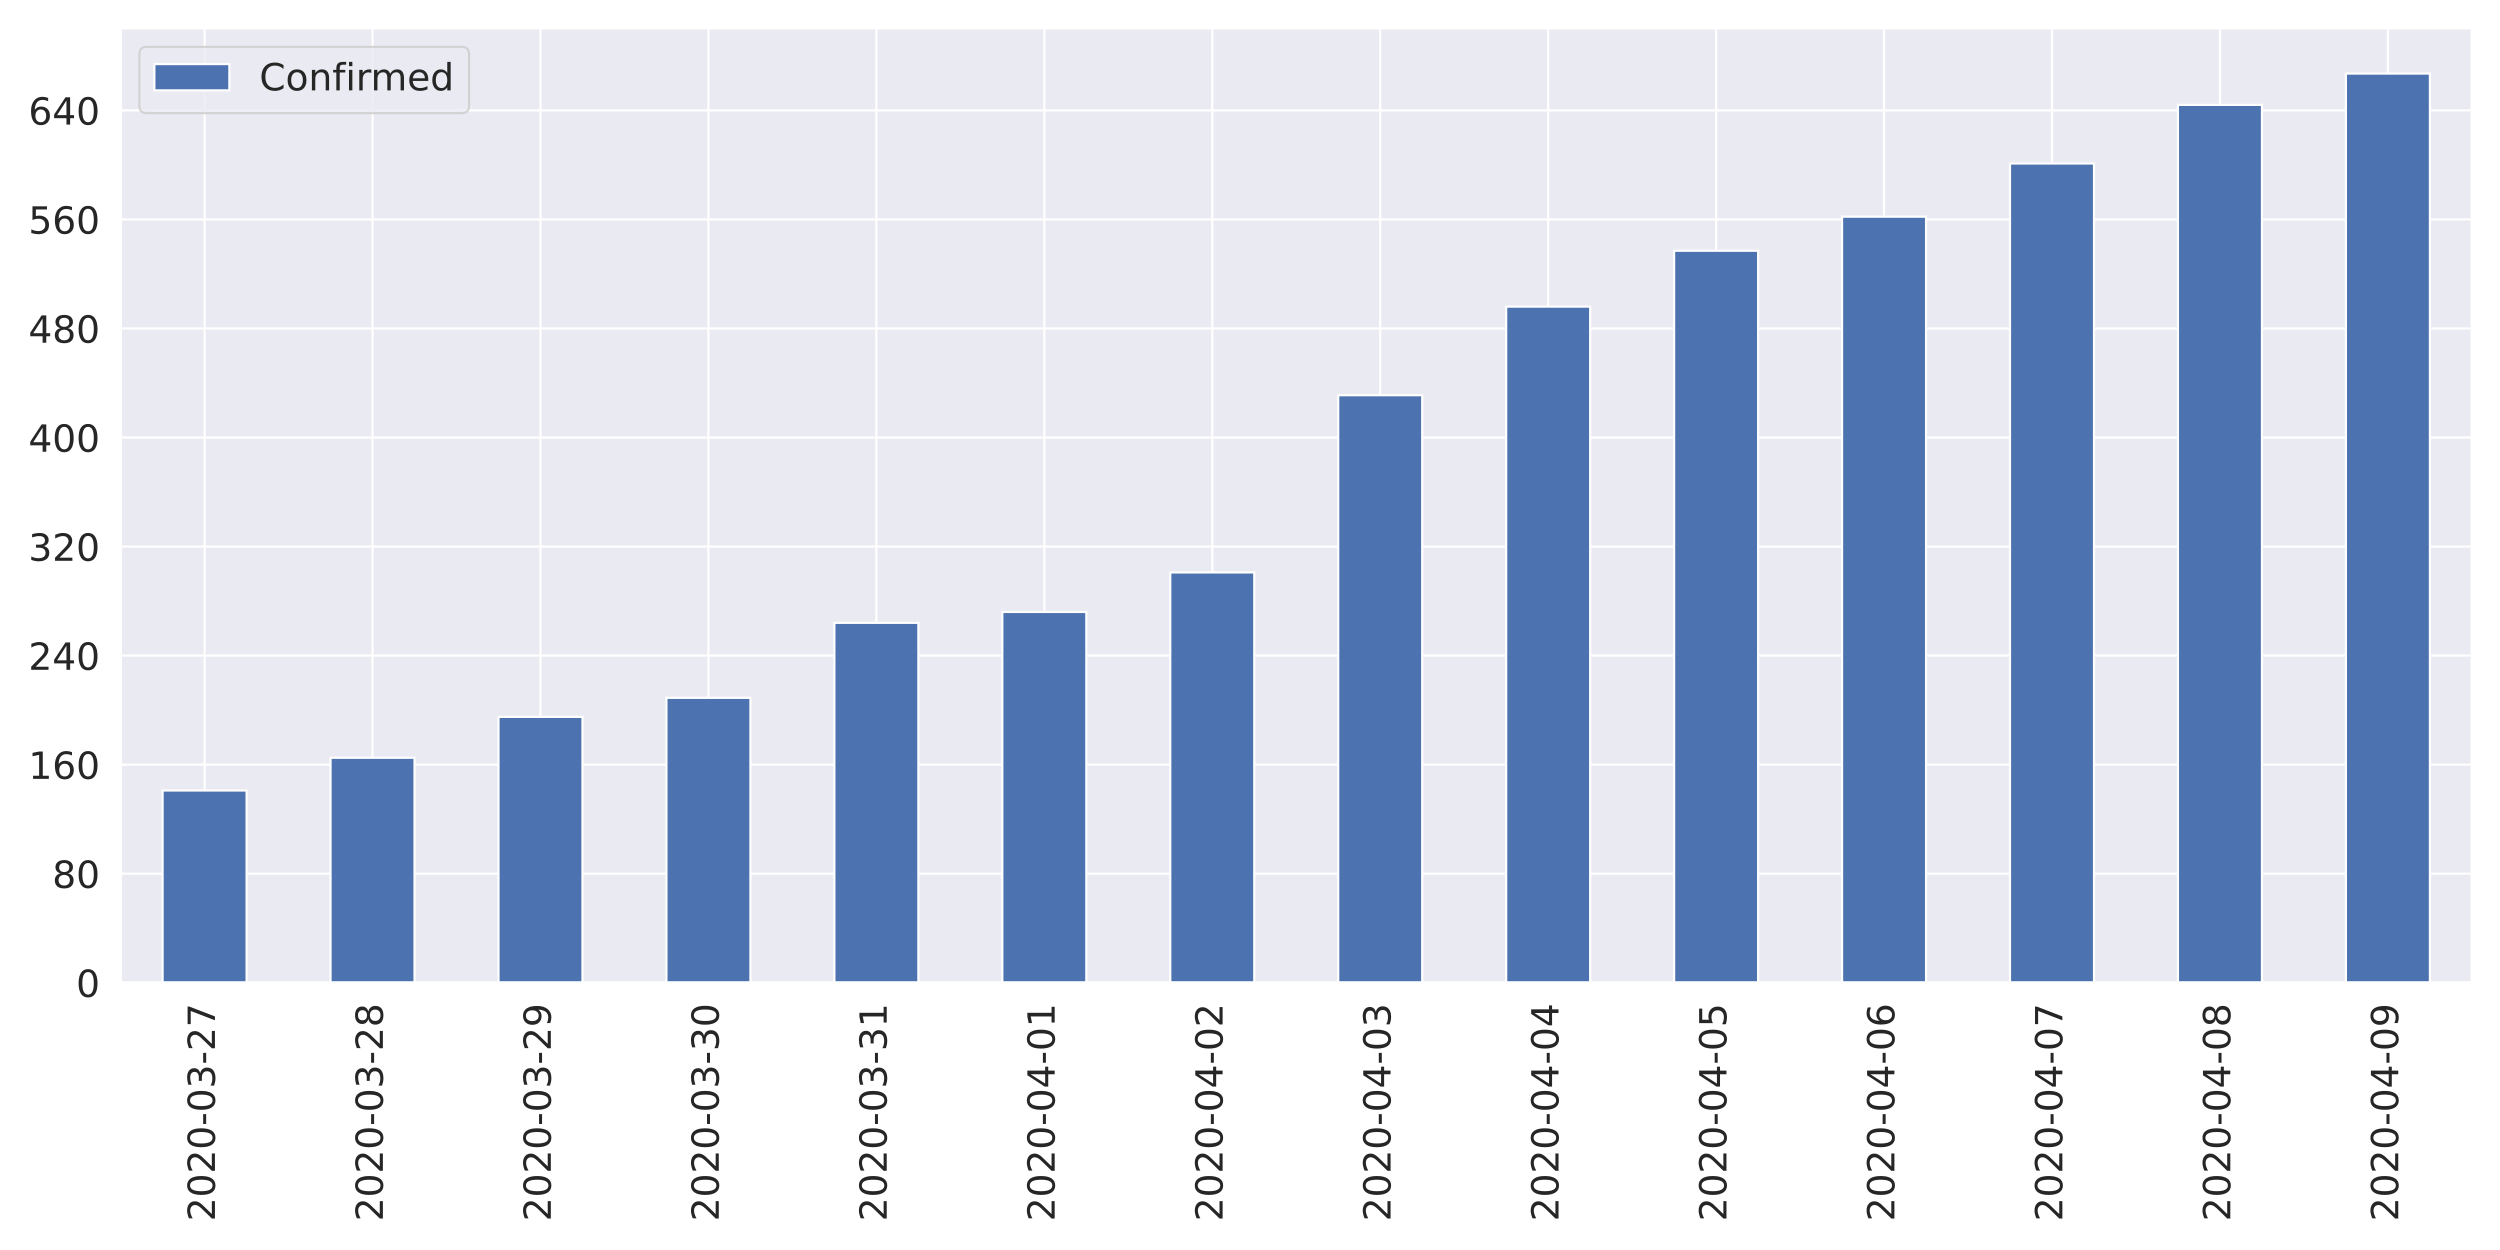
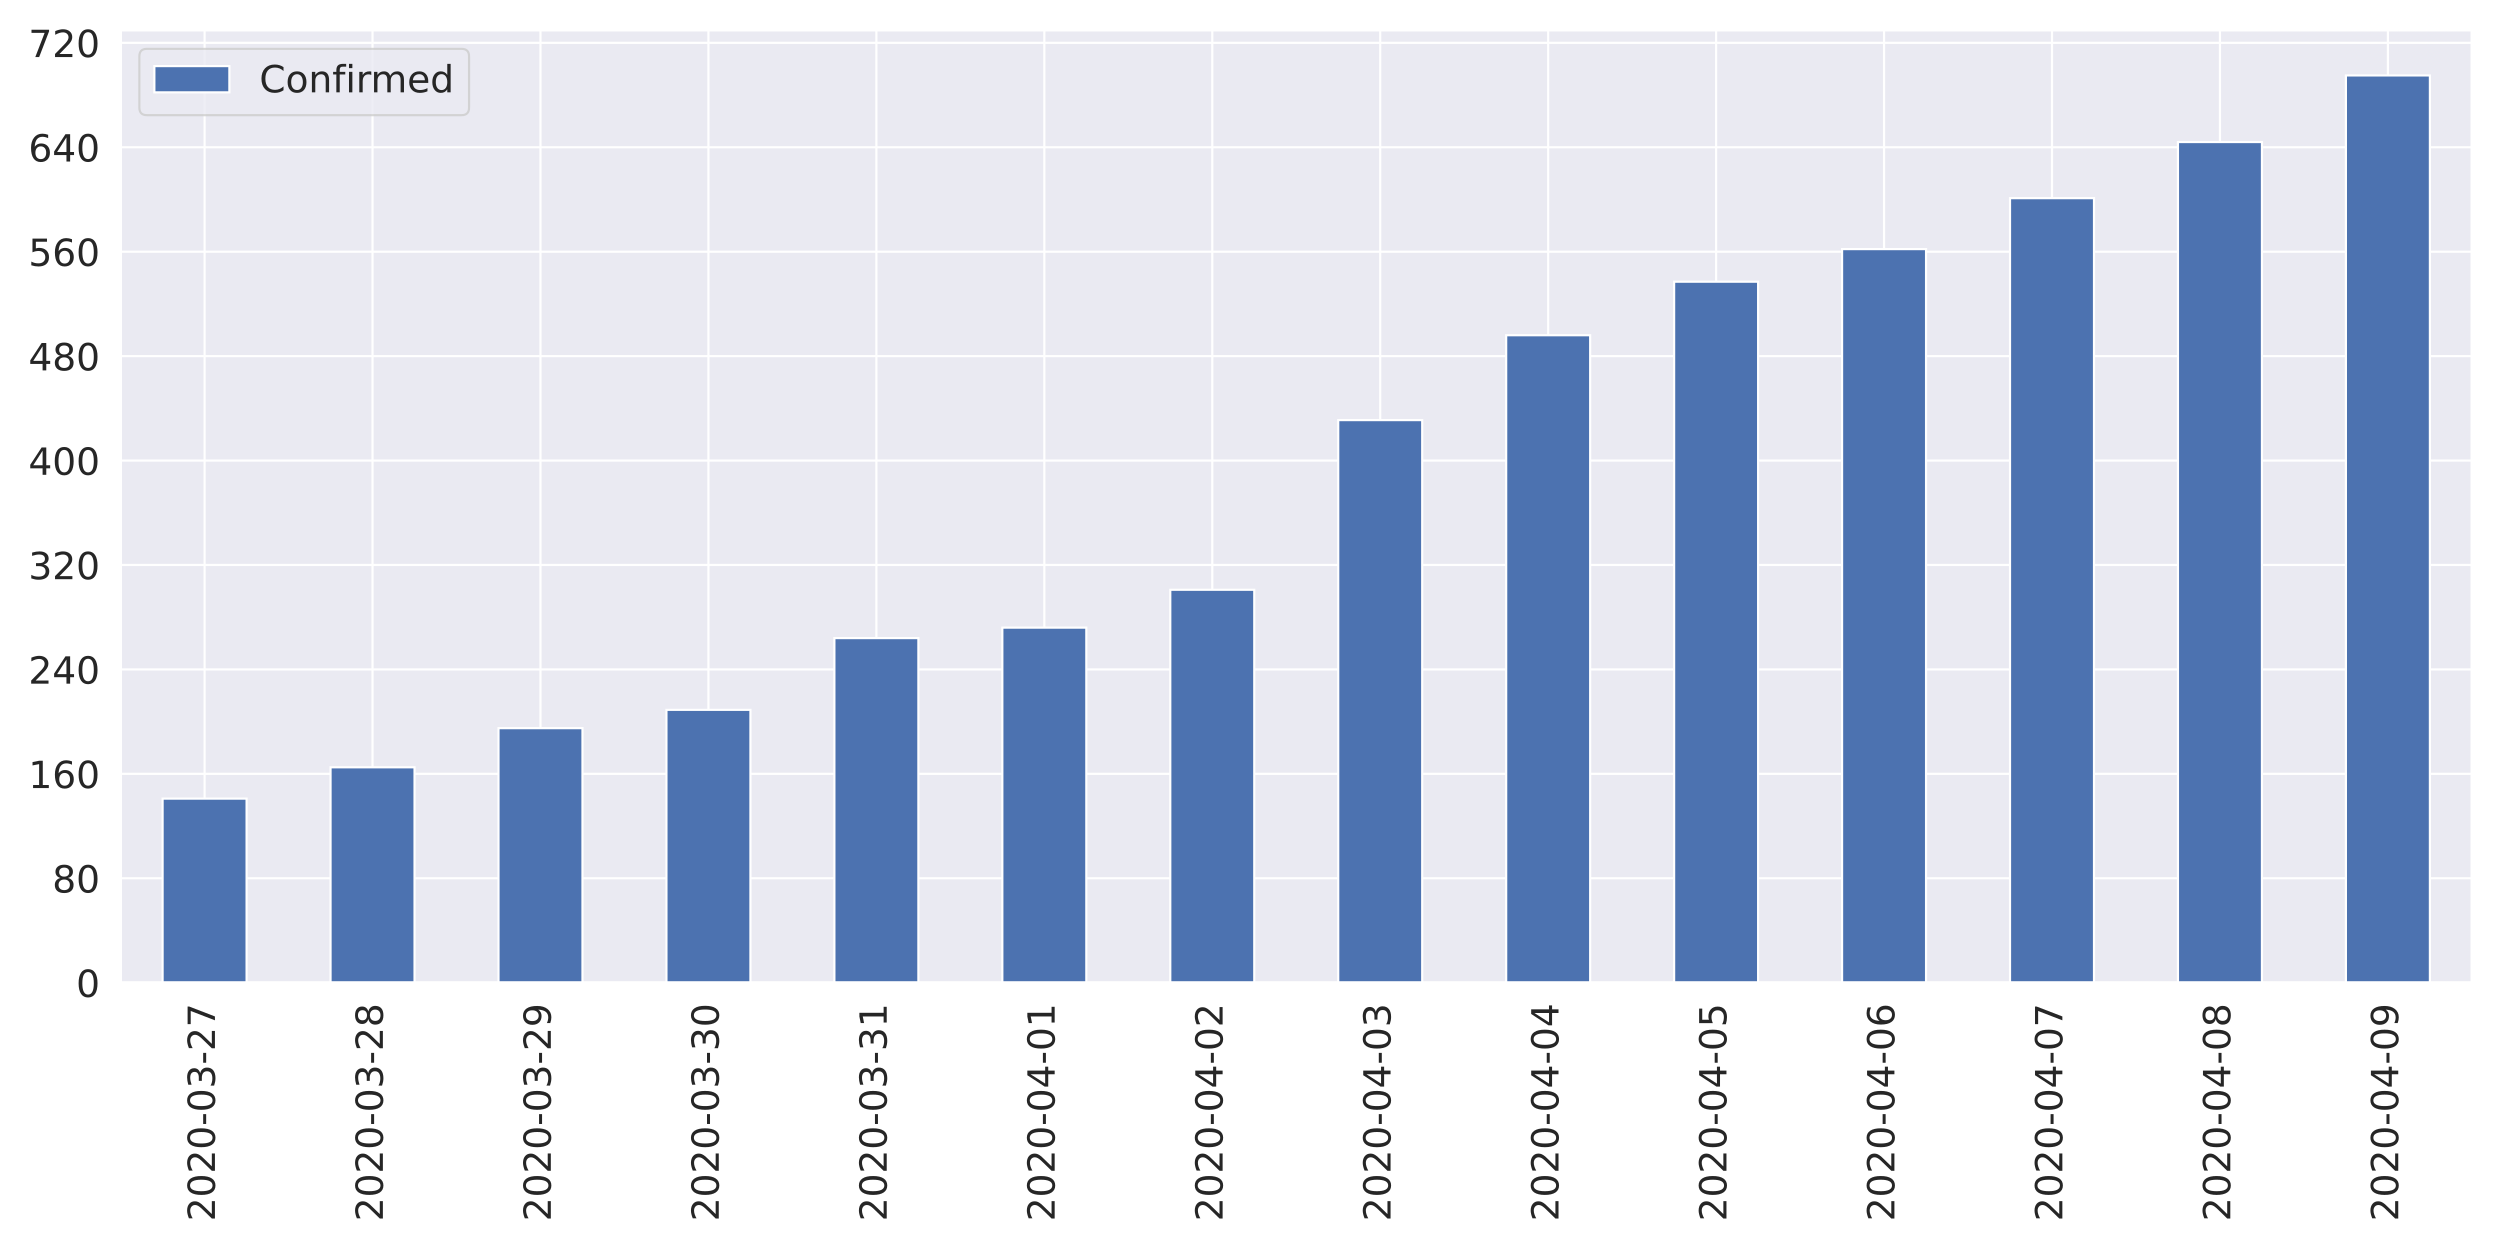
<svg xmlns="http://www.w3.org/2000/svg" xmlns:xlink="http://www.w3.org/1999/xlink" height="576pt" version="1.1" viewBox="0 0 1152 576" width="1152pt">
  <defs>
    <style type="text/css">
*{stroke-linecap:butt;stroke-linejoin:round;}
  </style>
  </defs>
  <g id="figure_1">
    <g id="patch_1">
      <path d="M 0 576  L 1152 576  L 1152 0  L 0 0  z " style="fill:#ffffff;" />
    </g>
    <g id="axes_1">
      <g id="patch_2">
-         <path d="M 55.58 452.83  L 1139.04 452.83  L 1139.04 12.96  L 55.58 12.96  z " style="fill:#eaeaf2;" />
+         <path d="M 55.58 452.83  L 1139.04 452.83  L 1139.04 13.874  L 55.58 13.874  z " style="fill:#eaeaf2;" />
      </g>
      <g id="matplotlib.axis_1">
        <g id="xtick_1">
          <g id="line2d_1">
-             <path clip-path="url(#p7d0ca9d0f2)" d="M 94.275 452.83  L 94.275 12.96  " style="fill:none;stroke:#ffffff;stroke-linecap:round;" />
+             <path clip-path="url(#pf66f56e786)" d="M 94.275 452.83  L 94.275 13.874  " style="fill:none;stroke:#ffffff;stroke-linecap:round;" />
          </g>
          <g id="text_1">
            <defs>
              <path d="M 19.188 8.297  L 53.609 8.297  L 53.609 0  L 7.328 0  L 7.328 8.297  Q 12.938 14.109 22.625 23.891  Q 32.328 33.688 34.812 36.531  Q 39.547 41.844 41.422 45.531  Q 43.312 49.219 43.312 52.781  Q 43.312 58.594 39.234 62.25  Q 35.156 65.922 28.609 65.922  Q 23.969 65.922 18.812 64.312  Q 13.672 62.703 7.812 59.422  L 7.812 69.391  Q 13.766 71.781 18.938 73  Q 24.125 74.219 28.422 74.219  Q 39.75 74.219 46.484 68.547  Q 53.219 62.891 53.219 53.422  Q 53.219 48.922 51.531 44.891  Q 49.859 40.875 45.406 35.406  Q 44.188 33.984 37.641 27.219  Q 31.109 20.453 19.188 8.297  z " id="DejaVuSans-50" />
              <path d="M 31.781 66.406  Q 24.172 66.406 20.328 58.906  Q 16.5 51.422 16.5 36.375  Q 16.5 21.391 20.328 13.891  Q 24.172 6.391 31.781 6.391  Q 39.453 6.391 43.281 13.891  Q 47.125 21.391 47.125 36.375  Q 47.125 51.422 43.281 58.906  Q 39.453 66.406 31.781 66.406  z M 31.781 74.219  Q 44.047 74.219 50.516 64.516  Q 56.984 54.828 56.984 36.375  Q 56.984 17.969 50.516 8.266  Q 44.047 -1.422 31.781 -1.422  Q 19.531 -1.422 13.062 8.266  Q 6.594 17.969 6.594 36.375  Q 6.594 54.828 13.062 64.516  Q 19.531 74.219 31.781 74.219  z " id="DejaVuSans-48" />
              <path d="M 4.891 31.391  L 31.203 31.391  L 31.203 23.391  L 4.891 23.391  z " id="DejaVuSans-45" />
              <path d="M 40.578 39.312  Q 47.656 37.797 51.625 33  Q 55.609 28.219 55.609 21.188  Q 55.609 10.406 48.188 4.484  Q 40.766 -1.422 27.094 -1.422  Q 22.516 -1.422 17.656 -0.516  Q 12.797 0.391 7.625 2.203  L 7.625 11.719  Q 11.719 9.328 16.594 8.109  Q 21.484 6.891 26.812 6.891  Q 36.078 6.891 40.938 10.547  Q 45.797 14.203 45.797 21.188  Q 45.797 27.641 41.281 31.266  Q 36.766 34.906 28.719 34.906  L 20.219 34.906  L 20.219 43.016  L 29.109 43.016  Q 36.375 43.016 40.234 45.922  Q 44.094 48.828 44.094 54.297  Q 44.094 59.906 40.109 62.906  Q 36.141 65.922 28.719 65.922  Q 24.656 65.922 20.016 65.031  Q 15.375 64.156 9.812 62.312  L 9.812 71.094  Q 15.438 72.656 20.344 73.438  Q 25.25 74.219 29.594 74.219  Q 40.828 74.219 47.359 69.109  Q 53.906 64.016 53.906 55.328  Q 53.906 49.266 50.438 45.094  Q 46.969 40.922 40.578 39.312  z " id="DejaVuSans-51" />
              <path d="M 8.203 72.906  L 55.078 72.906  L 55.078 68.703  L 28.609 0  L 18.312 0  L 43.219 64.594  L 8.203 64.594  z " id="DejaVuSans-55" />
            </defs>
            <g style="fill:#262626;" transform="translate(99.0432 562.7538)rotate(-90)scale(0.1728 -0.1728)">
              <use xlink:href="#DejaVuSans-50" />
              <use x="63.623" xlink:href="#DejaVuSans-48" />
              <use x="127.246" xlink:href="#DejaVuSans-50" />
              <use x="190.869" xlink:href="#DejaVuSans-48" />
              <use x="254.492" xlink:href="#DejaVuSans-45" />
              <use x="290.576" xlink:href="#DejaVuSans-48" />
              <use x="354.199" xlink:href="#DejaVuSans-51" />
              <use x="417.822" xlink:href="#DejaVuSans-45" />
              <use x="453.906" xlink:href="#DejaVuSans-50" />
              <use x="517.529" xlink:href="#DejaVuSans-55" />
            </g>
          </g>
        </g>
        <g id="xtick_2">
          <g id="line2d_2">
-             <path clip-path="url(#p7d0ca9d0f2)" d="M 171.665 452.83  L 171.665 12.96  " style="fill:none;stroke:#ffffff;stroke-linecap:round;" />
+             <path clip-path="url(#pf66f56e786)" d="M 171.665 452.83  L 171.665 13.874  " style="fill:none;stroke:#ffffff;stroke-linecap:round;" />
          </g>
          <g id="text_2">
            <defs>
              <path d="M 31.781 34.625  Q 24.75 34.625 20.719 30.859  Q 16.703 27.094 16.703 20.516  Q 16.703 13.922 20.719 10.156  Q 24.75 6.391 31.781 6.391  Q 38.812 6.391 42.859 10.172  Q 46.922 13.969 46.922 20.516  Q 46.922 27.094 42.891 30.859  Q 38.875 34.625 31.781 34.625  z M 21.922 38.812  Q 15.578 40.375 12.031 44.719  Q 8.5 49.078 8.5 55.328  Q 8.5 64.062 14.719 69.141  Q 20.953 74.219 31.781 74.219  Q 42.672 74.219 48.875 69.141  Q 55.078 64.062 55.078 55.328  Q 55.078 49.078 51.531 44.719  Q 48 40.375 41.703 38.812  Q 48.828 37.156 52.797 32.312  Q 56.781 27.484 56.781 20.516  Q 56.781 9.906 50.312 4.234  Q 43.844 -1.422 31.781 -1.422  Q 19.734 -1.422 13.25 4.234  Q 6.781 9.906 6.781 20.516  Q 6.781 27.484 10.781 32.312  Q 14.797 37.156 21.922 38.812  z M 18.312 54.391  Q 18.312 48.734 21.844 45.562  Q 25.391 42.391 31.781 42.391  Q 38.141 42.391 41.719 45.562  Q 45.312 48.734 45.312 54.391  Q 45.312 60.062 41.719 63.234  Q 38.141 66.406 31.781 66.406  Q 25.391 66.406 21.844 63.234  Q 18.312 60.062 18.312 54.391  z " id="DejaVuSans-56" />
            </defs>
            <g style="fill:#262626;" transform="translate(176.4332 562.7538)rotate(-90)scale(0.1728 -0.1728)">
              <use xlink:href="#DejaVuSans-50" />
              <use x="63.623" xlink:href="#DejaVuSans-48" />
              <use x="127.246" xlink:href="#DejaVuSans-50" />
              <use x="190.869" xlink:href="#DejaVuSans-48" />
              <use x="254.492" xlink:href="#DejaVuSans-45" />
              <use x="290.576" xlink:href="#DejaVuSans-48" />
              <use x="354.199" xlink:href="#DejaVuSans-51" />
              <use x="417.822" xlink:href="#DejaVuSans-45" />
              <use x="453.906" xlink:href="#DejaVuSans-50" />
              <use x="517.529" xlink:href="#DejaVuSans-56" />
            </g>
          </g>
        </g>
        <g id="xtick_3">
          <g id="line2d_3">
-             <path clip-path="url(#p7d0ca9d0f2)" d="M 249.055 452.83  L 249.055 12.96  " style="fill:none;stroke:#ffffff;stroke-linecap:round;" />
+             <path clip-path="url(#pf66f56e786)" d="M 249.055 452.83  L 249.055 13.874  " style="fill:none;stroke:#ffffff;stroke-linecap:round;" />
          </g>
          <g id="text_3">
            <defs>
              <path d="M 10.984 1.516  L 10.984 10.5  Q 14.703 8.734 18.5 7.812  Q 22.312 6.891 25.984 6.891  Q 35.75 6.891 40.891 13.453  Q 46.047 20.016 46.781 33.406  Q 43.953 29.203 39.594 26.953  Q 35.25 24.703 29.984 24.703  Q 19.047 24.703 12.672 31.312  Q 6.297 37.938 6.297 49.422  Q 6.297 60.641 12.938 67.422  Q 19.578 74.219 30.609 74.219  Q 43.266 74.219 49.922 64.516  Q 56.594 54.828 56.594 36.375  Q 56.594 19.141 48.406 8.859  Q 40.234 -1.422 26.422 -1.422  Q 22.703 -1.422 18.891 -0.688  Q 15.094 0.047 10.984 1.516  z M 30.609 32.422  Q 37.25 32.422 41.125 36.953  Q 45.016 41.5 45.016 49.422  Q 45.016 57.281 41.125 61.844  Q 37.25 66.406 30.609 66.406  Q 23.969 66.406 20.094 61.844  Q 16.219 57.281 16.219 49.422  Q 16.219 41.5 20.094 36.953  Q 23.969 32.422 30.609 32.422  z " id="DejaVuSans-57" />
            </defs>
            <g style="fill:#262626;" transform="translate(253.8232 562.7538)rotate(-90)scale(0.1728 -0.1728)">
              <use xlink:href="#DejaVuSans-50" />
              <use x="63.623" xlink:href="#DejaVuSans-48" />
              <use x="127.246" xlink:href="#DejaVuSans-50" />
              <use x="190.869" xlink:href="#DejaVuSans-48" />
              <use x="254.492" xlink:href="#DejaVuSans-45" />
              <use x="290.576" xlink:href="#DejaVuSans-48" />
              <use x="354.199" xlink:href="#DejaVuSans-51" />
              <use x="417.822" xlink:href="#DejaVuSans-45" />
              <use x="453.906" xlink:href="#DejaVuSans-50" />
              <use x="517.529" xlink:href="#DejaVuSans-57" />
            </g>
          </g>
        </g>
        <g id="xtick_4">
          <g id="line2d_4">
-             <path clip-path="url(#p7d0ca9d0f2)" d="M 326.445 452.83  L 326.445 12.96  " style="fill:none;stroke:#ffffff;stroke-linecap:round;" />
+             <path clip-path="url(#pf66f56e786)" d="M 326.445 452.83  L 326.445 13.874  " style="fill:none;stroke:#ffffff;stroke-linecap:round;" />
          </g>
          <g id="text_4">
            <g style="fill:#262626;" transform="translate(331.2132 562.7538)rotate(-90)scale(0.1728 -0.1728)">
              <use xlink:href="#DejaVuSans-50" />
              <use x="63.623" xlink:href="#DejaVuSans-48" />
              <use x="127.246" xlink:href="#DejaVuSans-50" />
              <use x="190.869" xlink:href="#DejaVuSans-48" />
              <use x="254.492" xlink:href="#DejaVuSans-45" />
              <use x="290.576" xlink:href="#DejaVuSans-48" />
              <use x="354.199" xlink:href="#DejaVuSans-51" />
              <use x="417.822" xlink:href="#DejaVuSans-45" />
              <use x="453.906" xlink:href="#DejaVuSans-51" />
              <use x="517.529" xlink:href="#DejaVuSans-48" />
            </g>
          </g>
        </g>
        <g id="xtick_5">
          <g id="line2d_5">
-             <path clip-path="url(#p7d0ca9d0f2)" d="M 403.835 452.83  L 403.835 12.96  " style="fill:none;stroke:#ffffff;stroke-linecap:round;" />
+             <path clip-path="url(#pf66f56e786)" d="M 403.835 452.83  L 403.835 13.874  " style="fill:none;stroke:#ffffff;stroke-linecap:round;" />
          </g>
          <g id="text_5">
            <defs>
              <path d="M 12.406 8.297  L 28.516 8.297  L 28.516 63.922  L 10.984 60.406  L 10.984 69.391  L 28.422 72.906  L 38.281 72.906  L 38.281 8.297  L 54.391 8.297  L 54.391 0  L 12.406 0  z " id="DejaVuSans-49" />
            </defs>
            <g style="fill:#262626;" transform="translate(408.6032 562.7538)rotate(-90)scale(0.1728 -0.1728)">
              <use xlink:href="#DejaVuSans-50" />
              <use x="63.623" xlink:href="#DejaVuSans-48" />
              <use x="127.246" xlink:href="#DejaVuSans-50" />
              <use x="190.869" xlink:href="#DejaVuSans-48" />
              <use x="254.492" xlink:href="#DejaVuSans-45" />
              <use x="290.576" xlink:href="#DejaVuSans-48" />
              <use x="354.199" xlink:href="#DejaVuSans-51" />
              <use x="417.822" xlink:href="#DejaVuSans-45" />
              <use x="453.906" xlink:href="#DejaVuSans-51" />
              <use x="517.529" xlink:href="#DejaVuSans-49" />
            </g>
          </g>
        </g>
        <g id="xtick_6">
          <g id="line2d_6">
-             <path clip-path="url(#p7d0ca9d0f2)" d="M 481.225 452.83  L 481.225 12.96  " style="fill:none;stroke:#ffffff;stroke-linecap:round;" />
+             <path clip-path="url(#pf66f56e786)" d="M 481.225 452.83  L 481.225 13.874  " style="fill:none;stroke:#ffffff;stroke-linecap:round;" />
          </g>
          <g id="text_6">
            <defs>
              <path d="M 37.797 64.312  L 12.891 25.391  L 37.797 25.391  z M 35.203 72.906  L 47.609 72.906  L 47.609 25.391  L 58.016 25.391  L 58.016 17.188  L 47.609 17.188  L 47.609 0  L 37.797 0  L 37.797 17.188  L 4.891 17.188  L 4.891 26.703  z " id="DejaVuSans-52" />
            </defs>
            <g style="fill:#262626;" transform="translate(485.9932 562.7538)rotate(-90)scale(0.1728 -0.1728)">
              <use xlink:href="#DejaVuSans-50" />
              <use x="63.623" xlink:href="#DejaVuSans-48" />
              <use x="127.246" xlink:href="#DejaVuSans-50" />
              <use x="190.869" xlink:href="#DejaVuSans-48" />
              <use x="254.492" xlink:href="#DejaVuSans-45" />
              <use x="290.576" xlink:href="#DejaVuSans-48" />
              <use x="354.199" xlink:href="#DejaVuSans-52" />
              <use x="417.822" xlink:href="#DejaVuSans-45" />
              <use x="453.906" xlink:href="#DejaVuSans-48" />
              <use x="517.529" xlink:href="#DejaVuSans-49" />
            </g>
          </g>
        </g>
        <g id="xtick_7">
          <g id="line2d_7">
-             <path clip-path="url(#p7d0ca9d0f2)" d="M 558.615 452.83  L 558.615 12.96  " style="fill:none;stroke:#ffffff;stroke-linecap:round;" />
+             <path clip-path="url(#pf66f56e786)" d="M 558.615 452.83  L 558.615 13.874  " style="fill:none;stroke:#ffffff;stroke-linecap:round;" />
          </g>
          <g id="text_7">
            <g style="fill:#262626;" transform="translate(563.3832 562.7538)rotate(-90)scale(0.1728 -0.1728)">
              <use xlink:href="#DejaVuSans-50" />
              <use x="63.623" xlink:href="#DejaVuSans-48" />
              <use x="127.246" xlink:href="#DejaVuSans-50" />
              <use x="190.869" xlink:href="#DejaVuSans-48" />
              <use x="254.492" xlink:href="#DejaVuSans-45" />
              <use x="290.576" xlink:href="#DejaVuSans-48" />
              <use x="354.199" xlink:href="#DejaVuSans-52" />
              <use x="417.822" xlink:href="#DejaVuSans-45" />
              <use x="453.906" xlink:href="#DejaVuSans-48" />
              <use x="517.529" xlink:href="#DejaVuSans-50" />
            </g>
          </g>
        </g>
        <g id="xtick_8">
          <g id="line2d_8">
-             <path clip-path="url(#p7d0ca9d0f2)" d="M 636.005 452.83  L 636.005 12.96  " style="fill:none;stroke:#ffffff;stroke-linecap:round;" />
+             <path clip-path="url(#pf66f56e786)" d="M 636.005 452.83  L 636.005 13.874  " style="fill:none;stroke:#ffffff;stroke-linecap:round;" />
          </g>
          <g id="text_8">
            <g style="fill:#262626;" transform="translate(640.7732 562.7538)rotate(-90)scale(0.1728 -0.1728)">
              <use xlink:href="#DejaVuSans-50" />
              <use x="63.623" xlink:href="#DejaVuSans-48" />
              <use x="127.246" xlink:href="#DejaVuSans-50" />
              <use x="190.869" xlink:href="#DejaVuSans-48" />
              <use x="254.492" xlink:href="#DejaVuSans-45" />
              <use x="290.576" xlink:href="#DejaVuSans-48" />
              <use x="354.199" xlink:href="#DejaVuSans-52" />
              <use x="417.822" xlink:href="#DejaVuSans-45" />
              <use x="453.906" xlink:href="#DejaVuSans-48" />
              <use x="517.529" xlink:href="#DejaVuSans-51" />
            </g>
          </g>
        </g>
        <g id="xtick_9">
          <g id="line2d_9">
-             <path clip-path="url(#p7d0ca9d0f2)" d="M 713.395 452.83  L 713.395 12.96  " style="fill:none;stroke:#ffffff;stroke-linecap:round;" />
+             <path clip-path="url(#pf66f56e786)" d="M 713.395 452.83  L 713.395 13.874  " style="fill:none;stroke:#ffffff;stroke-linecap:round;" />
          </g>
          <g id="text_9">
            <g style="fill:#262626;" transform="translate(718.1632 562.7538)rotate(-90)scale(0.1728 -0.1728)">
              <use xlink:href="#DejaVuSans-50" />
              <use x="63.623" xlink:href="#DejaVuSans-48" />
              <use x="127.246" xlink:href="#DejaVuSans-50" />
              <use x="190.869" xlink:href="#DejaVuSans-48" />
              <use x="254.492" xlink:href="#DejaVuSans-45" />
              <use x="290.576" xlink:href="#DejaVuSans-48" />
              <use x="354.199" xlink:href="#DejaVuSans-52" />
              <use x="417.822" xlink:href="#DejaVuSans-45" />
              <use x="453.906" xlink:href="#DejaVuSans-48" />
              <use x="517.529" xlink:href="#DejaVuSans-52" />
            </g>
          </g>
        </g>
        <g id="xtick_10">
          <g id="line2d_10">
-             <path clip-path="url(#p7d0ca9d0f2)" d="M 790.785 452.83  L 790.785 12.96  " style="fill:none;stroke:#ffffff;stroke-linecap:round;" />
+             <path clip-path="url(#pf66f56e786)" d="M 790.785 452.83  L 790.785 13.874  " style="fill:none;stroke:#ffffff;stroke-linecap:round;" />
          </g>
          <g id="text_10">
            <defs>
              <path d="M 10.797 72.906  L 49.516 72.906  L 49.516 64.594  L 19.828 64.594  L 19.828 46.734  Q 21.969 47.469 24.109 47.828  Q 26.266 48.188 28.422 48.188  Q 40.625 48.188 47.75 41.5  Q 54.891 34.812 54.891 23.391  Q 54.891 11.625 47.562 5.094  Q 40.234 -1.422 26.906 -1.422  Q 22.312 -1.422 17.547 -0.641  Q 12.797 0.141 7.719 1.703  L 7.719 11.625  Q 12.109 9.234 16.797 8.062  Q 21.484 6.891 26.703 6.891  Q 35.156 6.891 40.078 11.328  Q 45.016 15.766 45.016 23.391  Q 45.016 31 40.078 35.438  Q 35.156 39.891 26.703 39.891  Q 22.75 39.891 18.812 39.016  Q 14.891 38.141 10.797 36.281  z " id="DejaVuSans-53" />
            </defs>
            <g style="fill:#262626;" transform="translate(795.5532 562.7538)rotate(-90)scale(0.1728 -0.1728)">
              <use xlink:href="#DejaVuSans-50" />
              <use x="63.623" xlink:href="#DejaVuSans-48" />
              <use x="127.246" xlink:href="#DejaVuSans-50" />
              <use x="190.869" xlink:href="#DejaVuSans-48" />
              <use x="254.492" xlink:href="#DejaVuSans-45" />
              <use x="290.576" xlink:href="#DejaVuSans-48" />
              <use x="354.199" xlink:href="#DejaVuSans-52" />
              <use x="417.822" xlink:href="#DejaVuSans-45" />
              <use x="453.906" xlink:href="#DejaVuSans-48" />
              <use x="517.529" xlink:href="#DejaVuSans-53" />
            </g>
          </g>
        </g>
        <g id="xtick_11">
          <g id="line2d_11">
-             <path clip-path="url(#p7d0ca9d0f2)" d="M 868.175 452.83  L 868.175 12.96  " style="fill:none;stroke:#ffffff;stroke-linecap:round;" />
+             <path clip-path="url(#pf66f56e786)" d="M 868.175 452.83  L 868.175 13.874  " style="fill:none;stroke:#ffffff;stroke-linecap:round;" />
          </g>
          <g id="text_11">
            <defs>
              <path d="M 33.016 40.375  Q 26.375 40.375 22.484 35.828  Q 18.609 31.297 18.609 23.391  Q 18.609 15.531 22.484 10.953  Q 26.375 6.391 33.016 6.391  Q 39.656 6.391 43.531 10.953  Q 47.406 15.531 47.406 23.391  Q 47.406 31.297 43.531 35.828  Q 39.656 40.375 33.016 40.375  z M 52.594 71.297  L 52.594 62.312  Q 48.875 64.062 45.094 64.984  Q 41.312 65.922 37.594 65.922  Q 27.828 65.922 22.672 59.328  Q 17.531 52.734 16.797 39.406  Q 19.672 43.656 24.016 45.922  Q 28.375 48.188 33.594 48.188  Q 44.578 48.188 50.953 41.516  Q 57.328 34.859 57.328 23.391  Q 57.328 12.156 50.688 5.359  Q 44.047 -1.422 33.016 -1.422  Q 20.359 -1.422 13.672 8.266  Q 6.984 17.969 6.984 36.375  Q 6.984 53.656 15.188 63.938  Q 23.391 74.219 37.203 74.219  Q 40.922 74.219 44.703 73.484  Q 48.484 72.75 52.594 71.297  z " id="DejaVuSans-54" />
            </defs>
            <g style="fill:#262626;" transform="translate(872.9432 562.7538)rotate(-90)scale(0.1728 -0.1728)">
              <use xlink:href="#DejaVuSans-50" />
              <use x="63.623" xlink:href="#DejaVuSans-48" />
              <use x="127.246" xlink:href="#DejaVuSans-50" />
              <use x="190.869" xlink:href="#DejaVuSans-48" />
              <use x="254.492" xlink:href="#DejaVuSans-45" />
              <use x="290.576" xlink:href="#DejaVuSans-48" />
              <use x="354.199" xlink:href="#DejaVuSans-52" />
              <use x="417.822" xlink:href="#DejaVuSans-45" />
              <use x="453.906" xlink:href="#DejaVuSans-48" />
              <use x="517.529" xlink:href="#DejaVuSans-54" />
            </g>
          </g>
        </g>
        <g id="xtick_12">
          <g id="line2d_12">
-             <path clip-path="url(#p7d0ca9d0f2)" d="M 945.565 452.83  L 945.565 12.96  " style="fill:none;stroke:#ffffff;stroke-linecap:round;" />
+             <path clip-path="url(#pf66f56e786)" d="M 945.565 452.83  L 945.565 13.874  " style="fill:none;stroke:#ffffff;stroke-linecap:round;" />
          </g>
          <g id="text_12">
            <g style="fill:#262626;" transform="translate(950.3332 562.7538)rotate(-90)scale(0.1728 -0.1728)">
              <use xlink:href="#DejaVuSans-50" />
              <use x="63.623" xlink:href="#DejaVuSans-48" />
              <use x="127.246" xlink:href="#DejaVuSans-50" />
              <use x="190.869" xlink:href="#DejaVuSans-48" />
              <use x="254.492" xlink:href="#DejaVuSans-45" />
              <use x="290.576" xlink:href="#DejaVuSans-48" />
              <use x="354.199" xlink:href="#DejaVuSans-52" />
              <use x="417.822" xlink:href="#DejaVuSans-45" />
              <use x="453.906" xlink:href="#DejaVuSans-48" />
              <use x="517.529" xlink:href="#DejaVuSans-55" />
            </g>
          </g>
        </g>
        <g id="xtick_13">
          <g id="line2d_13">
-             <path clip-path="url(#p7d0ca9d0f2)" d="M 1022.955 452.83  L 1022.955 12.96  " style="fill:none;stroke:#ffffff;stroke-linecap:round;" />
+             <path clip-path="url(#pf66f56e786)" d="M 1022.955 452.83  L 1022.955 13.874  " style="fill:none;stroke:#ffffff;stroke-linecap:round;" />
          </g>
          <g id="text_13">
            <g style="fill:#262626;" transform="translate(1027.723 562.7538)rotate(-90)scale(0.1728 -0.1728)">
              <use xlink:href="#DejaVuSans-50" />
              <use x="63.623" xlink:href="#DejaVuSans-48" />
              <use x="127.246" xlink:href="#DejaVuSans-50" />
              <use x="190.869" xlink:href="#DejaVuSans-48" />
              <use x="254.492" xlink:href="#DejaVuSans-45" />
              <use x="290.576" xlink:href="#DejaVuSans-48" />
              <use x="354.199" xlink:href="#DejaVuSans-52" />
              <use x="417.822" xlink:href="#DejaVuSans-45" />
              <use x="453.906" xlink:href="#DejaVuSans-48" />
              <use x="517.529" xlink:href="#DejaVuSans-56" />
            </g>
          </g>
        </g>
        <g id="xtick_14">
          <g id="line2d_14">
-             <path clip-path="url(#p7d0ca9d0f2)" d="M 1100.345 452.83  L 1100.345 12.96  " style="fill:none;stroke:#ffffff;stroke-linecap:round;" />
+             <path clip-path="url(#pf66f56e786)" d="M 1100.345 452.83  L 1100.345 13.874  " style="fill:none;stroke:#ffffff;stroke-linecap:round;" />
          </g>
          <g id="text_14">
            <g style="fill:#262626;" transform="translate(1105.113 562.7538)rotate(-90)scale(0.1728 -0.1728)">
              <use xlink:href="#DejaVuSans-50" />
              <use x="63.623" xlink:href="#DejaVuSans-48" />
              <use x="127.246" xlink:href="#DejaVuSans-50" />
              <use x="190.869" xlink:href="#DejaVuSans-48" />
              <use x="254.492" xlink:href="#DejaVuSans-45" />
              <use x="290.576" xlink:href="#DejaVuSans-48" />
              <use x="354.199" xlink:href="#DejaVuSans-52" />
              <use x="417.822" xlink:href="#DejaVuSans-45" />
              <use x="453.906" xlink:href="#DejaVuSans-48" />
              <use x="517.529" xlink:href="#DejaVuSans-57" />
            </g>
          </g>
        </g>
      </g>
      <g id="matplotlib.axis_2">
        <g id="ytick_1">
          <g id="line2d_15">
-             <path clip-path="url(#p7d0ca9d0f2)" d="M 55.58 452.83  L 1139.04 452.83  " style="fill:none;stroke:#ffffff;stroke-linecap:round;" />
+             <path clip-path="url(#pf66f56e786)" d="M 55.58 452.83  L 1139.04 452.83  " style="fill:none;stroke:#ffffff;stroke-linecap:round;" />
          </g>
          <g id="text_15">
            <g style="fill:#262626;" transform="translate(35.0856 459.3951)scale(0.1728 -0.1728)">
              <use xlink:href="#DejaVuSans-48" />
            </g>
          </g>
        </g>
        <g id="ytick_2">
          <g id="line2d_16">
-             <path clip-path="url(#p7d0ca9d0f2)" d="M 55.58 402.584  L 1139.04 402.584  " style="fill:none;stroke:#ffffff;stroke-linecap:round;" />
+             <path clip-path="url(#pf66f56e786)" d="M 55.58 404.709  L 1139.04 404.709  " style="fill:none;stroke:#ffffff;stroke-linecap:round;" />
          </g>
          <g id="text_16">
-             <g style="fill:#262626;" transform="translate(24.0912 409.1493)scale(0.1728 -0.1728)">
+             <g style="fill:#262626;" transform="translate(24.0912 411.2738)scale(0.1728 -0.1728)">
              <use xlink:href="#DejaVuSans-56" />
              <use x="63.623" xlink:href="#DejaVuSans-48" />
            </g>
          </g>
        </g>
        <g id="ytick_3">
          <g id="line2d_17">
-             <path clip-path="url(#p7d0ca9d0f2)" d="M 55.58 352.339  L 1139.04 352.339  " style="fill:none;stroke:#ffffff;stroke-linecap:round;" />
+             <path clip-path="url(#pf66f56e786)" d="M 55.58 356.588  L 1139.04 356.588  " style="fill:none;stroke:#ffffff;stroke-linecap:round;" />
          </g>
          <g id="text_17">
-             <g style="fill:#262626;" transform="translate(13.0968 358.9036)scale(0.1728 -0.1728)">
+             <g style="fill:#262626;" transform="translate(13.0968 363.1526)scale(0.1728 -0.1728)">
              <use xlink:href="#DejaVuSans-49" />
              <use x="63.623" xlink:href="#DejaVuSans-54" />
              <use x="127.246" xlink:href="#DejaVuSans-48" />
            </g>
          </g>
        </g>
        <g id="ytick_4">
          <g id="line2d_18">
-             <path clip-path="url(#p7d0ca9d0f2)" d="M 55.58 302.093  L 1139.04 302.093  " style="fill:none;stroke:#ffffff;stroke-linecap:round;" />
+             <path clip-path="url(#pf66f56e786)" d="M 55.58 308.466  L 1139.04 308.466  " style="fill:none;stroke:#ffffff;stroke-linecap:round;" />
          </g>
          <g id="text_18">
-             <g style="fill:#262626;" transform="translate(13.0968 308.6578)scale(0.1728 -0.1728)">
+             <g style="fill:#262626;" transform="translate(13.0968 315.0314)scale(0.1728 -0.1728)">
              <use xlink:href="#DejaVuSans-50" />
              <use x="63.623" xlink:href="#DejaVuSans-52" />
              <use x="127.246" xlink:href="#DejaVuSans-48" />
            </g>
          </g>
        </g>
        <g id="ytick_5">
          <g id="line2d_19">
-             <path clip-path="url(#p7d0ca9d0f2)" d="M 55.58 251.847  L 1139.04 251.847  " style="fill:none;stroke:#ffffff;stroke-linecap:round;" />
+             <path clip-path="url(#pf66f56e786)" d="M 55.58 260.345  L 1139.04 260.345  " style="fill:none;stroke:#ffffff;stroke-linecap:round;" />
          </g>
          <g id="text_19">
-             <g style="fill:#262626;" transform="translate(13.0968 258.4121)scale(0.1728 -0.1728)">
+             <g style="fill:#262626;" transform="translate(13.0968 266.9102)scale(0.1728 -0.1728)">
              <use xlink:href="#DejaVuSans-51" />
              <use x="63.623" xlink:href="#DejaVuSans-50" />
              <use x="127.246" xlink:href="#DejaVuSans-48" />
            </g>
          </g>
        </g>
        <g id="ytick_6">
          <g id="line2d_20">
-             <path clip-path="url(#p7d0ca9d0f2)" d="M 55.58 201.601  L 1139.04 201.601  " style="fill:none;stroke:#ffffff;stroke-linecap:round;" />
+             <path clip-path="url(#pf66f56e786)" d="M 55.58 212.224  L 1139.04 212.224  " style="fill:none;stroke:#ffffff;stroke-linecap:round;" />
          </g>
          <g id="text_20">
-             <g style="fill:#262626;" transform="translate(13.0968 208.1664)scale(0.1728 -0.1728)">
+             <g style="fill:#262626;" transform="translate(13.0968 218.7889)scale(0.1728 -0.1728)">
              <use xlink:href="#DejaVuSans-52" />
              <use x="63.623" xlink:href="#DejaVuSans-48" />
              <use x="127.246" xlink:href="#DejaVuSans-48" />
            </g>
          </g>
        </g>
        <g id="ytick_7">
          <g id="line2d_21">
-             <path clip-path="url(#p7d0ca9d0f2)" d="M 55.58 151.356  L 1139.04 151.356  " style="fill:none;stroke:#ffffff;stroke-linecap:round;" />
+             <path clip-path="url(#pf66f56e786)" d="M 55.58 164.103  L 1139.04 164.103  " style="fill:none;stroke:#ffffff;stroke-linecap:round;" />
          </g>
          <g id="text_21">
-             <g style="fill:#262626;" transform="translate(13.0968 157.9206)scale(0.1728 -0.1728)">
+             <g style="fill:#262626;" transform="translate(13.0968 170.6677)scale(0.1728 -0.1728)">
              <use xlink:href="#DejaVuSans-52" />
              <use x="63.623" xlink:href="#DejaVuSans-56" />
              <use x="127.246" xlink:href="#DejaVuSans-48" />
            </g>
          </g>
        </g>
        <g id="ytick_8">
          <g id="line2d_22">
-             <path clip-path="url(#p7d0ca9d0f2)" d="M 55.58 101.11  L 1139.04 101.11  " style="fill:none;stroke:#ffffff;stroke-linecap:round;" />
+             <path clip-path="url(#pf66f56e786)" d="M 55.58 115.981  L 1139.04 115.981  " style="fill:none;stroke:#ffffff;stroke-linecap:round;" />
          </g>
          <g id="text_22">
-             <g style="fill:#262626;" transform="translate(13.0968 107.6749)scale(0.1728 -0.1728)">
+             <g style="fill:#262626;" transform="translate(13.0968 122.5465)scale(0.1728 -0.1728)">
              <use xlink:href="#DejaVuSans-53" />
              <use x="63.623" xlink:href="#DejaVuSans-54" />
              <use x="127.246" xlink:href="#DejaVuSans-48" />
            </g>
          </g>
        </g>
        <g id="ytick_9">
          <g id="line2d_23">
-             <path clip-path="url(#p7d0ca9d0f2)" d="M 55.58 50.864  L 1139.04 50.864  " style="fill:none;stroke:#ffffff;stroke-linecap:round;" />
+             <path clip-path="url(#pf66f56e786)" d="M 55.58 67.86  L 1139.04 67.86  " style="fill:none;stroke:#ffffff;stroke-linecap:round;" />
          </g>
          <g id="text_23">
-             <g style="fill:#262626;" transform="translate(13.0968 57.42918)scale(0.1728 -0.1728)">
+             <g style="fill:#262626;" transform="translate(13.0968 74.42529)scale(0.1728 -0.1728)">
              <use xlink:href="#DejaVuSans-54" />
              <use x="63.623" xlink:href="#DejaVuSans-52" />
              <use x="127.246" xlink:href="#DejaVuSans-48" />
            </g>
          </g>
        </g>
+         <g id="ytick_10">
+           <g id="line2d_24">
+             <path clip-path="url(#pf66f56e786)" d="M 55.58 19.739  L 1139.04 19.739  " style="fill:none;stroke:#ffffff;stroke-linecap:round;" />
+           </g>
+           <g id="text_24">
+             <g style="fill:#262626;" transform="translate(13.0968 26.30407)scale(0.1728 -0.1728)">
+               <use xlink:href="#DejaVuSans-55" />
+               <use x="63.623" xlink:href="#DejaVuSans-50" />
+               <use x="127.246" xlink:href="#DejaVuSans-48" />
+             </g>
+           </g>
+         </g>
      </g>
      <g id="patch_3">
-         <path clip-path="url(#p7d0ca9d0f2)" d="M 74.927 452.83  L 113.623 452.83  L 113.623 364.272  L 74.927 364.272  z " style="fill:#4c72b0;stroke:#ffffff;stroke-linejoin:miter;" />
+         <path clip-path="url(#pf66f56e786)" d="M 74.927 452.83  L 113.623 452.83  L 113.623 368.016  L 74.927 368.016  z " style="fill:#4c72b0;stroke:#ffffff;stroke-linejoin:miter;" />
      </g>
      <g id="patch_4">
-         <path clip-path="url(#p7d0ca9d0f2)" d="M 152.317 452.83  L 191.012 452.83  L 191.012 349.198  L 152.317 349.198  z " style="fill:#4c72b0;stroke:#ffffff;stroke-linejoin:miter;" />
+         <path clip-path="url(#pf66f56e786)" d="M 152.317 452.83  L 191.012 452.83  L 191.012 353.58  L 152.317 353.58  z " style="fill:#4c72b0;stroke:#ffffff;stroke-linejoin:miter;" />
      </g>
      <g id="patch_5">
-         <path clip-path="url(#p7d0ca9d0f2)" d="M 229.708 452.83  L 268.402 452.83  L 268.402 330.356  L 229.708 330.356  z " style="fill:#4c72b0;stroke:#ffffff;stroke-linejoin:miter;" />
+         <path clip-path="url(#pf66f56e786)" d="M 229.708 452.83  L 268.402 452.83  L 268.402 335.535  L 229.708 335.535  z " style="fill:#4c72b0;stroke:#ffffff;stroke-linejoin:miter;" />
      </g>
      <g id="patch_6">
-         <path clip-path="url(#p7d0ca9d0f2)" d="M 307.098 452.83  L 345.793 452.83  L 345.793 321.563  L 307.098 321.563  z " style="fill:#4c72b0;stroke:#ffffff;stroke-linejoin:miter;" />
+         <path clip-path="url(#pf66f56e786)" d="M 307.098 452.83  L 345.793 452.83  L 345.793 327.113  L 307.098 327.113  z " style="fill:#4c72b0;stroke:#ffffff;stroke-linejoin:miter;" />
      </g>
      <g id="patch_7">
-         <path clip-path="url(#p7d0ca9d0f2)" d="M 384.488 452.83  L 423.183 452.83  L 423.183 287.019  L 384.488 287.019  z " style="fill:#4c72b0;stroke:#ffffff;stroke-linejoin:miter;" />
+         <path clip-path="url(#pf66f56e786)" d="M 384.488 452.83  L 423.183 452.83  L 423.183 294.03  L 384.488 294.03  z " style="fill:#4c72b0;stroke:#ffffff;stroke-linejoin:miter;" />
      </g>
      <g id="patch_8">
-         <path clip-path="url(#p7d0ca9d0f2)" d="M 461.877 452.83  L 500.572 452.83  L 500.572 281.995  L 461.877 281.995  z " style="fill:#4c72b0;stroke:#ffffff;stroke-linejoin:miter;" />
+         <path clip-path="url(#pf66f56e786)" d="M 461.877 452.83  L 500.572 452.83  L 500.572 289.218  L 461.877 289.218  z " style="fill:#4c72b0;stroke:#ffffff;stroke-linejoin:miter;" />
      </g>
      <g id="patch_9">
-         <path clip-path="url(#p7d0ca9d0f2)" d="M 539.268 452.83  L 577.962 452.83  L 577.962 263.78  L 539.268 263.78  z " style="fill:#4c72b0;stroke:#ffffff;stroke-linejoin:miter;" />
+         <path clip-path="url(#pf66f56e786)" d="M 539.268 452.83  L 577.962 452.83  L 577.962 271.774  L 539.268 271.774  z " style="fill:#4c72b0;stroke:#ffffff;stroke-linejoin:miter;" />
      </g>
      <g id="patch_10">
-         <path clip-path="url(#p7d0ca9d0f2)" d="M 616.658 452.83  L 655.352 452.83  L 655.352 182.131  L 616.658 182.131  z " style="fill:#4c72b0;stroke:#ffffff;stroke-linejoin:miter;" />
+         <path clip-path="url(#pf66f56e786)" d="M 616.658 452.83  L 655.352 452.83  L 655.352 193.577  L 616.658 193.577  z " style="fill:#4c72b0;stroke:#ffffff;stroke-linejoin:miter;" />
      </g>
      <g id="patch_11">
-         <path clip-path="url(#p7d0ca9d0f2)" d="M 694.048 452.83  L 732.742 452.83  L 732.742 141.306  L 694.048 141.306  z " style="fill:#4c72b0;stroke:#ffffff;stroke-linejoin:miter;" />
+         <path clip-path="url(#pf66f56e786)" d="M 694.048 452.83  L 732.742 452.83  L 732.742 154.478  L 694.048 154.478  z " style="fill:#4c72b0;stroke:#ffffff;stroke-linejoin:miter;" />
      </g>
      <g id="patch_12">
-         <path clip-path="url(#p7d0ca9d0f2)" d="M 771.438 452.83  L 810.133 452.83  L 810.133 115.556  L 771.438 115.556  z " style="fill:#4c72b0;stroke:#ffffff;stroke-linejoin:miter;" />
+         <path clip-path="url(#pf66f56e786)" d="M 771.438 452.83  L 810.133 452.83  L 810.133 129.816  L 771.438 129.816  z " style="fill:#4c72b0;stroke:#ffffff;stroke-linejoin:miter;" />
      </g>
      <g id="patch_13">
-         <path clip-path="url(#p7d0ca9d0f2)" d="M 848.827 452.83  L 887.523 452.83  L 887.523 99.854  L 848.827 99.854  z " style="fill:#4c72b0;stroke:#ffffff;stroke-linejoin:miter;" />
+         <path clip-path="url(#pf66f56e786)" d="M 848.827 452.83  L 887.523 452.83  L 887.523 114.778  L 848.827 114.778  z " style="fill:#4c72b0;stroke:#ffffff;stroke-linejoin:miter;" />
      </g>
      <g id="patch_14">
-         <path clip-path="url(#p7d0ca9d0f2)" d="M 926.217 452.83  L 964.913 452.83  L 964.913 75.359  L 926.217 75.359  z " style="fill:#4c72b0;stroke:#ffffff;stroke-linejoin:miter;" />
+         <path clip-path="url(#pf66f56e786)" d="M 926.217 452.83  L 964.913 452.83  L 964.913 91.319  L 926.217 91.319  z " style="fill:#4c72b0;stroke:#ffffff;stroke-linejoin:miter;" />
      </g>
      <g id="patch_15">
-         <path clip-path="url(#p7d0ca9d0f2)" d="M 1003.607 452.83  L 1042.303 452.83  L 1042.303 48.352  L 1003.607 48.352  z " style="fill:#4c72b0;stroke:#ffffff;stroke-linejoin:miter;" />
+         <path clip-path="url(#pf66f56e786)" d="M 1003.607 452.83  L 1042.303 452.83  L 1042.303 65.454  L 1003.607 65.454  z " style="fill:#4c72b0;stroke:#ffffff;stroke-linejoin:miter;" />
      </g>
      <g id="patch_16">
-         <path clip-path="url(#p7d0ca9d0f2)" d="M 1080.997 452.83  L 1119.693 452.83  L 1119.693 33.906  L 1080.997 33.906  z " style="fill:#4c72b0;stroke:#ffffff;stroke-linejoin:miter;" />
+         <path clip-path="url(#pf66f56e786)" d="M 1080.997 452.83  L 1119.693 452.83  L 1119.693 34.777  L 1080.997 34.777  z " style="fill:#4c72b0;stroke:#ffffff;stroke-linejoin:miter;" />
      </g>
      <g id="patch_17">
-         <path d="M 55.58 452.83  L 55.58 12.96  " style="fill:none;stroke:#ffffff;stroke-linecap:square;stroke-linejoin:miter;stroke-width:1.25;" />
+         <path d="M 55.58 452.83  L 55.58 13.874  " style="fill:none;stroke:#ffffff;stroke-linecap:square;stroke-linejoin:miter;stroke-width:1.25;" />
      </g>
      <g id="patch_18">
-         <path d="M 1139.04 452.83  L 1139.04 12.96  " style="fill:none;stroke:#ffffff;stroke-linecap:square;stroke-linejoin:miter;stroke-width:1.25;" />
+         <path d="M 1139.04 452.83  L 1139.04 13.874  " style="fill:none;stroke:#ffffff;stroke-linecap:square;stroke-linejoin:miter;stroke-width:1.25;" />
      </g>
      <g id="patch_19">
        <path d="M 55.58 452.83  L 1139.04 452.83  " style="fill:none;stroke:#ffffff;stroke-linecap:square;stroke-linejoin:miter;stroke-width:1.25;" />
      </g>
      <g id="patch_20">
-         <path d="M 55.58 12.96  L 1139.04 12.96  " style="fill:none;stroke:#ffffff;stroke-linecap:square;stroke-linejoin:miter;stroke-width:1.25;" />
+         <path d="M 55.58 13.874  L 1139.04 13.874  " style="fill:none;stroke:#ffffff;stroke-linecap:square;stroke-linejoin:miter;stroke-width:1.25;" />
      </g>
      <g id="legend_1">
        <g id="patch_21">
-           <path d="M 67.676 52.148  L 212.682 52.148  Q 216.138 52.148 216.138 48.692  L 216.138 25.056  Q 216.138 21.6 212.682 21.6  L 67.676 21.6  Q 64.22 21.6 64.22 25.056  L 64.22 48.692  Q 64.22 52.148 67.676 52.148  z " style="fill:#eaeaf2;opacity:0.8;stroke:#cccccc;stroke-linejoin:miter;" />
+           <path d="M 67.676 53.062  L 212.682 53.062  Q 216.138 53.062 216.138 49.606  L 216.138 25.97  Q 216.138 22.514 212.682 22.514  L 67.676 22.514  Q 64.22 22.514 64.22 25.97  L 64.22 49.606  Q 64.22 53.062 67.676 53.062  z " style="fill:#eaeaf2;opacity:0.8;stroke:#cccccc;stroke-linejoin:miter;" />
        </g>
        <g id="patch_22">
-           <path d="M 71.132 41.642  L 105.692 41.642  L 105.692 29.546  L 71.132 29.546  z " style="fill:#4c72b0;stroke:#ffffff;stroke-linejoin:miter;" />
-         </g>
-         <g id="text_24">
+           <path d="M 71.132 42.556  L 105.692 42.556  L 105.692 30.46  L 71.132 30.46  z " style="fill:#4c72b0;stroke:#ffffff;stroke-linejoin:miter;" />
+         </g>
+         <g id="text_25">
          <defs>
            <path d="M 64.406 67.281  L 64.406 56.891  Q 59.422 61.531 53.781 63.812  Q 48.141 66.109 41.797 66.109  Q 29.297 66.109 22.656 58.469  Q 16.016 50.828 16.016 36.375  Q 16.016 21.969 22.656 14.328  Q 29.297 6.688 41.797 6.688  Q 48.141 6.688 53.781 8.984  Q 59.422 11.281 64.406 15.922  L 64.406 5.609  Q 59.234 2.094 53.438 0.328  Q 47.656 -1.422 41.219 -1.422  Q 24.656 -1.422 15.125 8.703  Q 5.609 18.844 5.609 36.375  Q 5.609 53.953 15.125 64.078  Q 24.656 74.219 41.219 74.219  Q 47.75 74.219 53.531 72.484  Q 59.328 70.75 64.406 67.281  z " id="DejaVuSans-67" />
            <path d="M 30.609 48.391  Q 23.391 48.391 19.188 42.75  Q 14.984 37.109 14.984 27.297  Q 14.984 17.484 19.156 11.844  Q 23.344 6.203 30.609 6.203  Q 37.797 6.203 41.984 11.859  Q 46.188 17.531 46.188 27.297  Q 46.188 37.016 41.984 42.703  Q 37.797 48.391 30.609 48.391  z M 30.609 56  Q 42.328 56 49.016 48.375  Q 55.719 40.766 55.719 27.297  Q 55.719 13.875 49.016 6.219  Q 42.328 -1.422 30.609 -1.422  Q 18.844 -1.422 12.172 6.219  Q 5.516 13.875 5.516 27.297  Q 5.516 40.766 12.172 48.375  Q 18.844 56 30.609 56  z " id="DejaVuSans-111" />
            <path d="M 54.891 33.016  L 54.891 0  L 45.906 0  L 45.906 32.719  Q 45.906 40.484 42.875 44.328  Q 39.844 48.188 33.797 48.188  Q 26.516 48.188 22.312 43.547  Q 18.109 38.922 18.109 30.906  L 18.109 0  L 9.078 0  L 9.078 54.688  L 18.109 54.688  L 18.109 46.188  Q 21.344 51.125 25.703 53.562  Q 30.078 56 35.797 56  Q 45.219 56 50.047 50.172  Q 54.891 44.344 54.891 33.016  z " id="DejaVuSans-110" />
            <path d="M 37.109 75.984  L 37.109 68.5  L 28.516 68.5  Q 23.688 68.5 21.797 66.547  Q 19.922 64.594 19.922 59.516  L 19.922 54.688  L 34.719 54.688  L 34.719 47.703  L 19.922 47.703  L 19.922 0  L 10.891 0  L 10.891 47.703  L 2.297 47.703  L 2.297 54.688  L 10.891 54.688  L 10.891 58.5  Q 10.891 67.625 15.141 71.797  Q 19.391 75.984 28.609 75.984  z " id="DejaVuSans-102" />
            <path d="M 9.422 54.688  L 18.406 54.688  L 18.406 0  L 9.422 0  z M 9.422 75.984  L 18.406 75.984  L 18.406 64.594  L 9.422 64.594  z " id="DejaVuSans-105" />
            <path d="M 41.109 46.297  Q 39.594 47.172 37.812 47.578  Q 36.031 48 33.891 48  Q 26.266 48 22.188 43.047  Q 18.109 38.094 18.109 28.812  L 18.109 0  L 9.078 0  L 9.078 54.688  L 18.109 54.688  L 18.109 46.188  Q 20.953 51.172 25.484 53.578  Q 30.031 56 36.531 56  Q 37.453 56 38.578 55.875  Q 39.703 55.766 41.062 55.516  z " id="DejaVuSans-114" />
            <path d="M 52 44.188  Q 55.375 50.25 60.062 53.125  Q 64.75 56 71.094 56  Q 79.641 56 84.281 50.016  Q 88.922 44.047 88.922 33.016  L 88.922 0  L 79.891 0  L 79.891 32.719  Q 79.891 40.578 77.094 44.375  Q 74.312 48.188 68.609 48.188  Q 61.625 48.188 57.562 43.547  Q 53.516 38.922 53.516 30.906  L 53.516 0  L 44.484 0  L 44.484 32.719  Q 44.484 40.625 41.703 44.406  Q 38.922 48.188 33.109 48.188  Q 26.219 48.188 22.156 43.531  Q 18.109 38.875 18.109 30.906  L 18.109 0  L 9.078 0  L 9.078 54.688  L 18.109 54.688  L 18.109 46.188  Q 21.188 51.219 25.484 53.609  Q 29.781 56 35.688 56  Q 41.656 56 45.828 52.969  Q 50 49.953 52 44.188  z " id="DejaVuSans-109" />
            <path d="M 56.203 29.594  L 56.203 25.203  L 14.891 25.203  Q 15.484 15.922 20.484 11.062  Q 25.484 6.203 34.422 6.203  Q 39.594 6.203 44.453 7.469  Q 49.312 8.734 54.109 11.281  L 54.109 2.781  Q 49.266 0.734 44.188 -0.344  Q 39.109 -1.422 33.891 -1.422  Q 20.797 -1.422 13.156 6.188  Q 5.516 13.812 5.516 26.812  Q 5.516 40.234 12.766 48.109  Q 20.016 56 32.328 56  Q 43.359 56 49.781 48.891  Q 56.203 41.797 56.203 29.594  z M 47.219 32.234  Q 47.125 39.594 43.094 43.984  Q 39.062 48.391 32.422 48.391  Q 24.906 48.391 20.391 44.141  Q 15.875 39.891 15.188 32.172  z " id="DejaVuSans-101" />
            <path d="M 45.406 46.391  L 45.406 75.984  L 54.391 75.984  L 54.391 0  L 45.406 0  L 45.406 8.203  Q 42.578 3.328 38.25 0.953  Q 33.938 -1.422 27.875 -1.422  Q 17.969 -1.422 11.734 6.484  Q 5.516 14.406 5.516 27.297  Q 5.516 40.188 11.734 48.094  Q 17.969 56 27.875 56  Q 33.938 56 38.25 53.625  Q 42.578 51.266 45.406 46.391  z M 14.797 27.297  Q 14.797 17.391 18.875 11.75  Q 22.953 6.109 30.078 6.109  Q 37.203 6.109 41.297 11.75  Q 45.406 17.391 45.406 27.297  Q 45.406 37.203 41.297 42.844  Q 37.203 48.484 30.078 48.484  Q 22.953 48.484 18.875 42.844  Q 14.797 37.203 14.797 27.297  z " id="DejaVuSans-100" />
          </defs>
-           <g style="fill:#262626;" transform="translate(119.516 41.6421)scale(0.1728 -0.1728)">
+           <g style="fill:#262626;" transform="translate(119.516 42.55635)scale(0.1728 -0.1728)">
            <use xlink:href="#DejaVuSans-67" />
            <use x="69.824" xlink:href="#DejaVuSans-111" />
            <use x="131.006" xlink:href="#DejaVuSans-110" />
            <use x="194.385" xlink:href="#DejaVuSans-102" />
            <use x="229.59" xlink:href="#DejaVuSans-105" />
            <use x="257.373" xlink:href="#DejaVuSans-114" />
            <use x="296.736" xlink:href="#DejaVuSans-109" />
            <use x="394.148" xlink:href="#DejaVuSans-101" />
            <use x="455.672" xlink:href="#DejaVuSans-100" />
          </g>
        </g>
      </g>
    </g>
  </g>
  <defs>
-     <clipPath id="p7d0ca9d0f2">
-       <rect height="439.87" width="1083.46" x="55.58" y="12.96" />
+     <clipPath id="pf66f56e786">
+       <rect height="438.956" width="1083.46" x="55.58" y="13.874" />
    </clipPath>
  </defs>
</svg>
